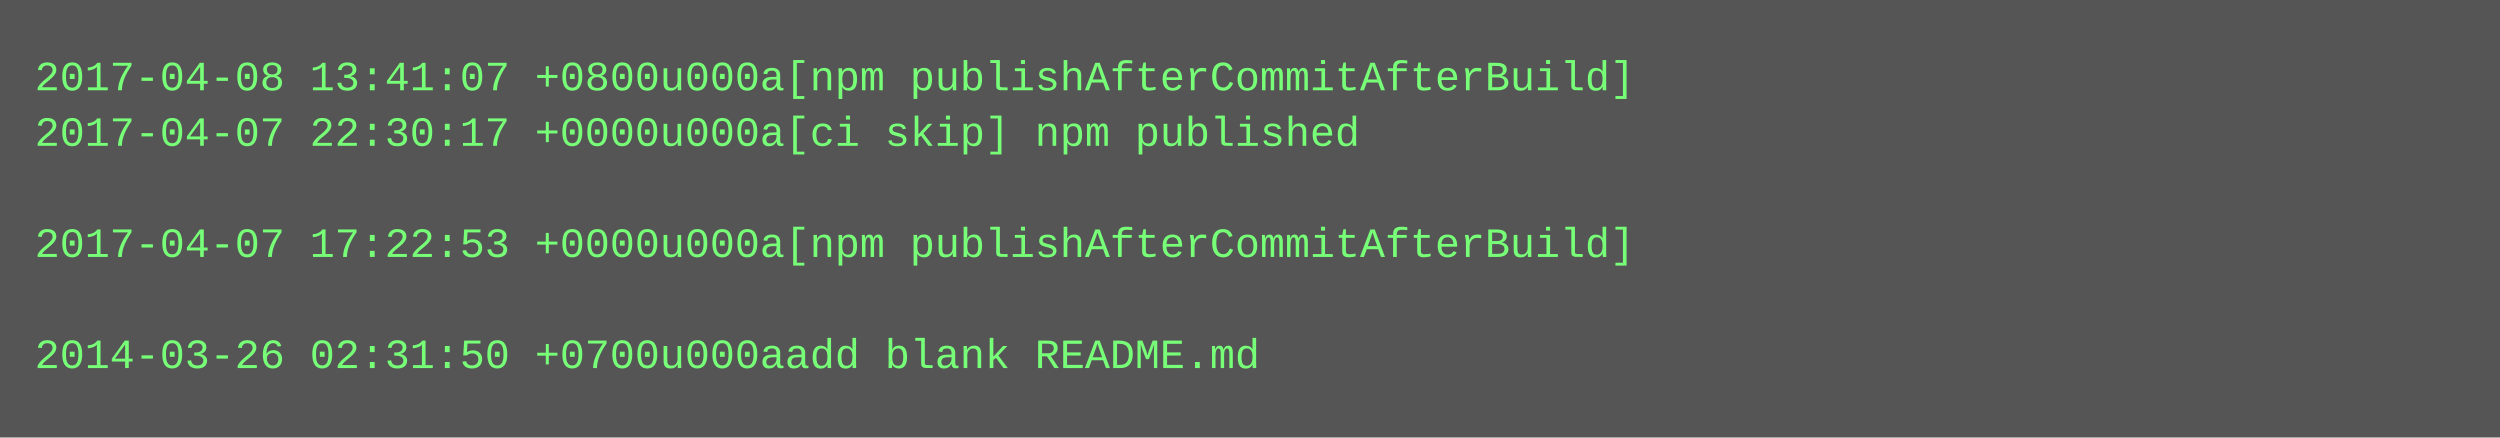
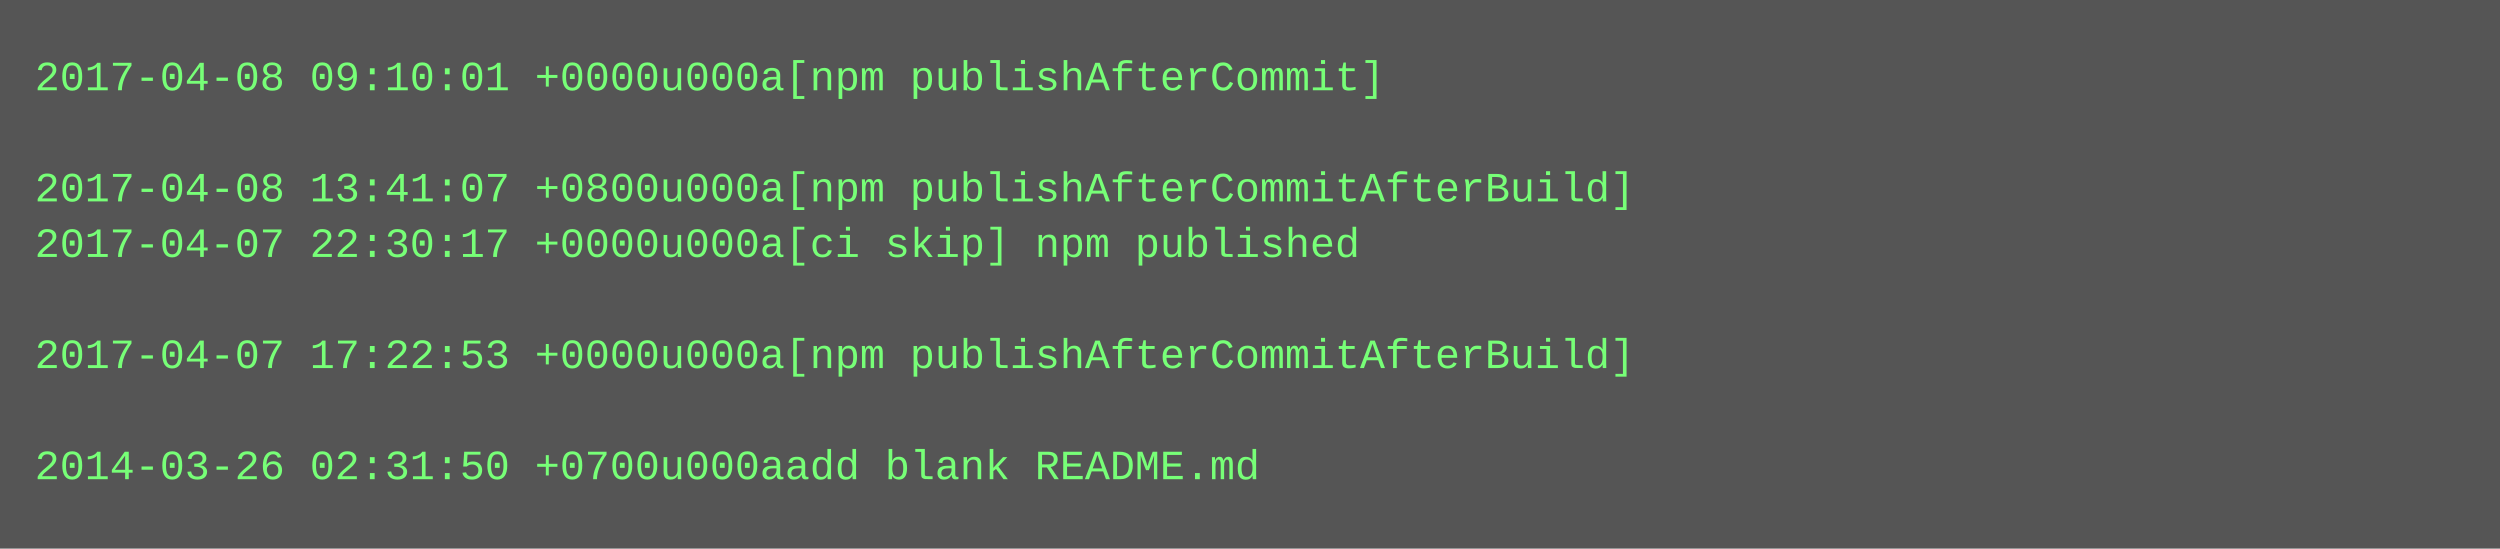
- <svg xmlns="http://www.w3.org/2000/svg" height="126" width="720">
-   <rect height="126" fill="#555" width="720" />
+ <svg xmlns="http://www.w3.org/2000/svg" height="158" width="720">
+   <rect height="158" fill="#555" width="720" />
  <text fill="#7f7" font-family="Courier New" font-size="12" xml:space="preserve">
-     <tspan x="10" y="26">2017-04-08 13:41:07 +0800u000a[npm publishAfterCommitAfterBuild]</tspan>
-     <tspan x="10" y="42">2017-04-07 22:30:17 +0000u000a[ci skip] npm published</tspan>
-     <tspan x="10" y="58" />
-     <tspan x="10" y="74">2017-04-07 17:22:53 +0000u000a[npm publishAfterCommitAfterBuild]</tspan>
+     <tspan x="10" y="26">2017-04-08 09:10:01 +0000u000a[npm publishAfterCommit]</tspan>
+     <tspan x="10" y="42" />
+     <tspan x="10" y="58">2017-04-08 13:41:07 +0800u000a[npm publishAfterCommitAfterBuild]</tspan>
+     <tspan x="10" y="74">2017-04-07 22:30:17 +0000u000a[ci skip] npm published</tspan>
    <tspan x="10" y="90" />
-     <tspan x="10" y="106">2014-03-26 02:31:50 +0700u000aadd blank README.md</tspan>
+     <tspan x="10" y="106">2017-04-07 17:22:53 +0000u000a[npm publishAfterCommitAfterBuild]</tspan>
+     <tspan x="10" y="122" />
+     <tspan x="10" y="138">2014-03-26 02:31:50 +0700u000aadd blank README.md</tspan>
  </text>
</svg>
